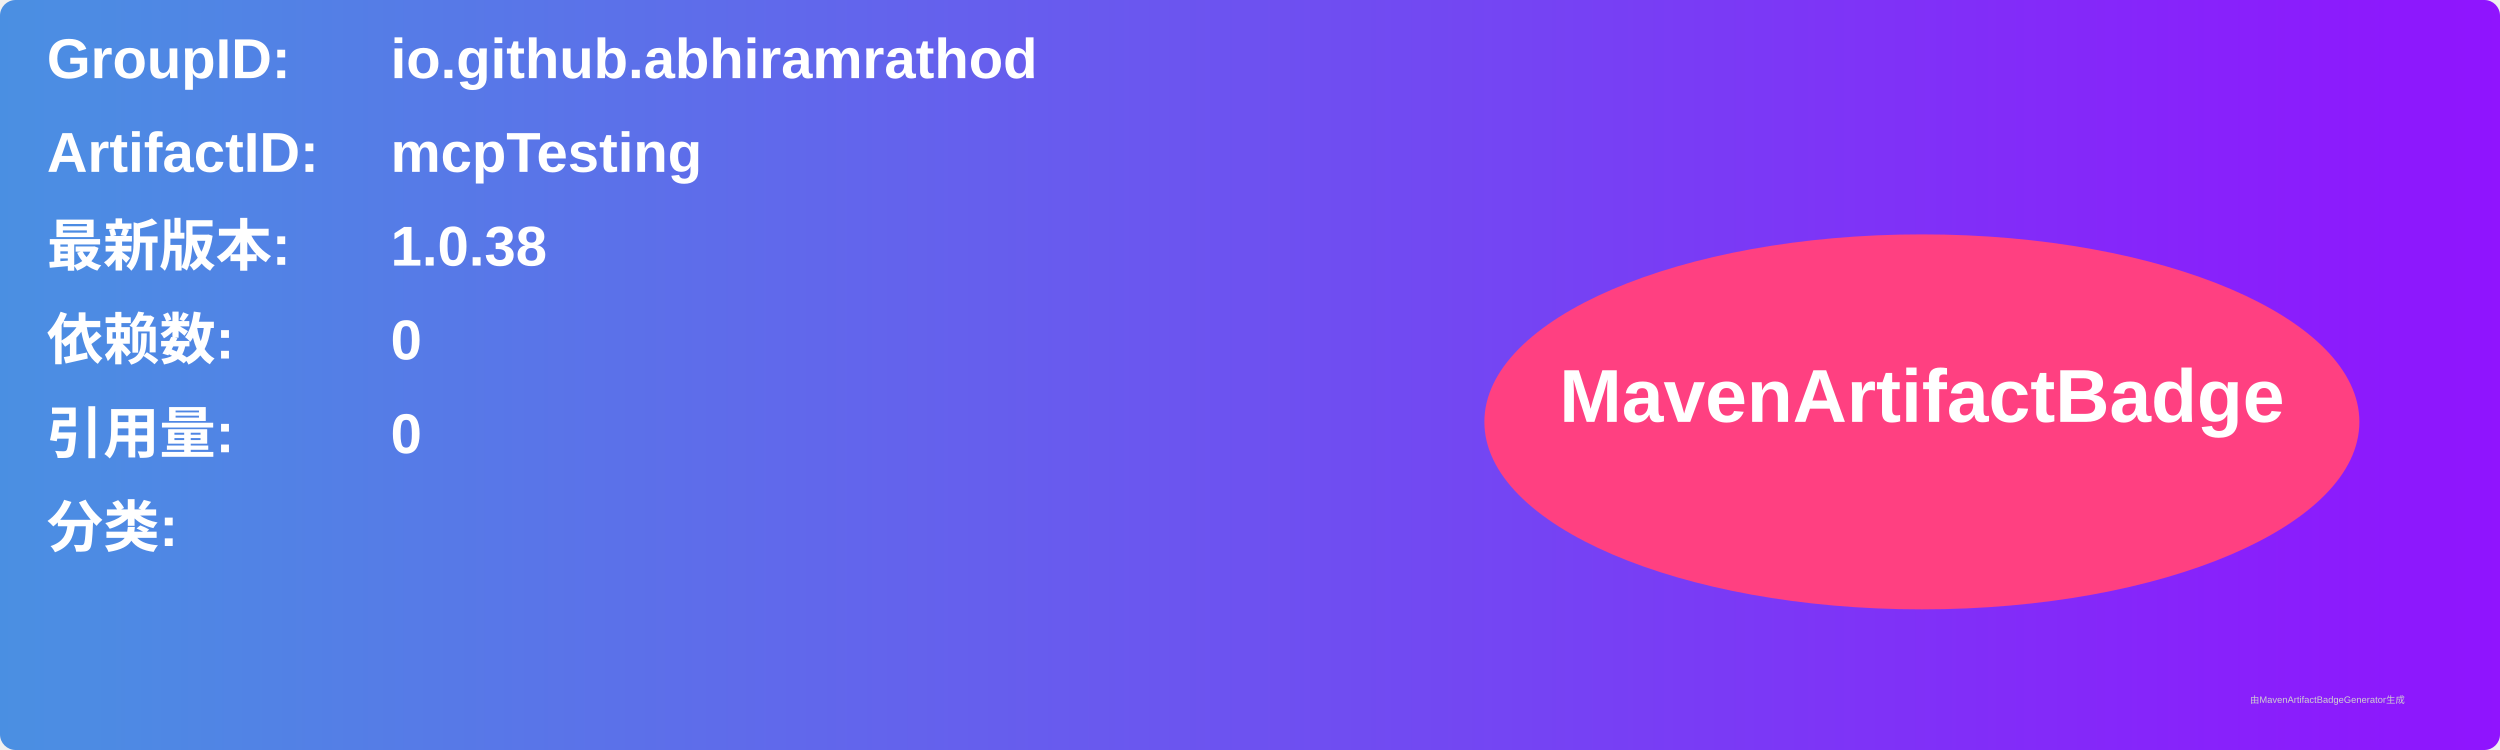
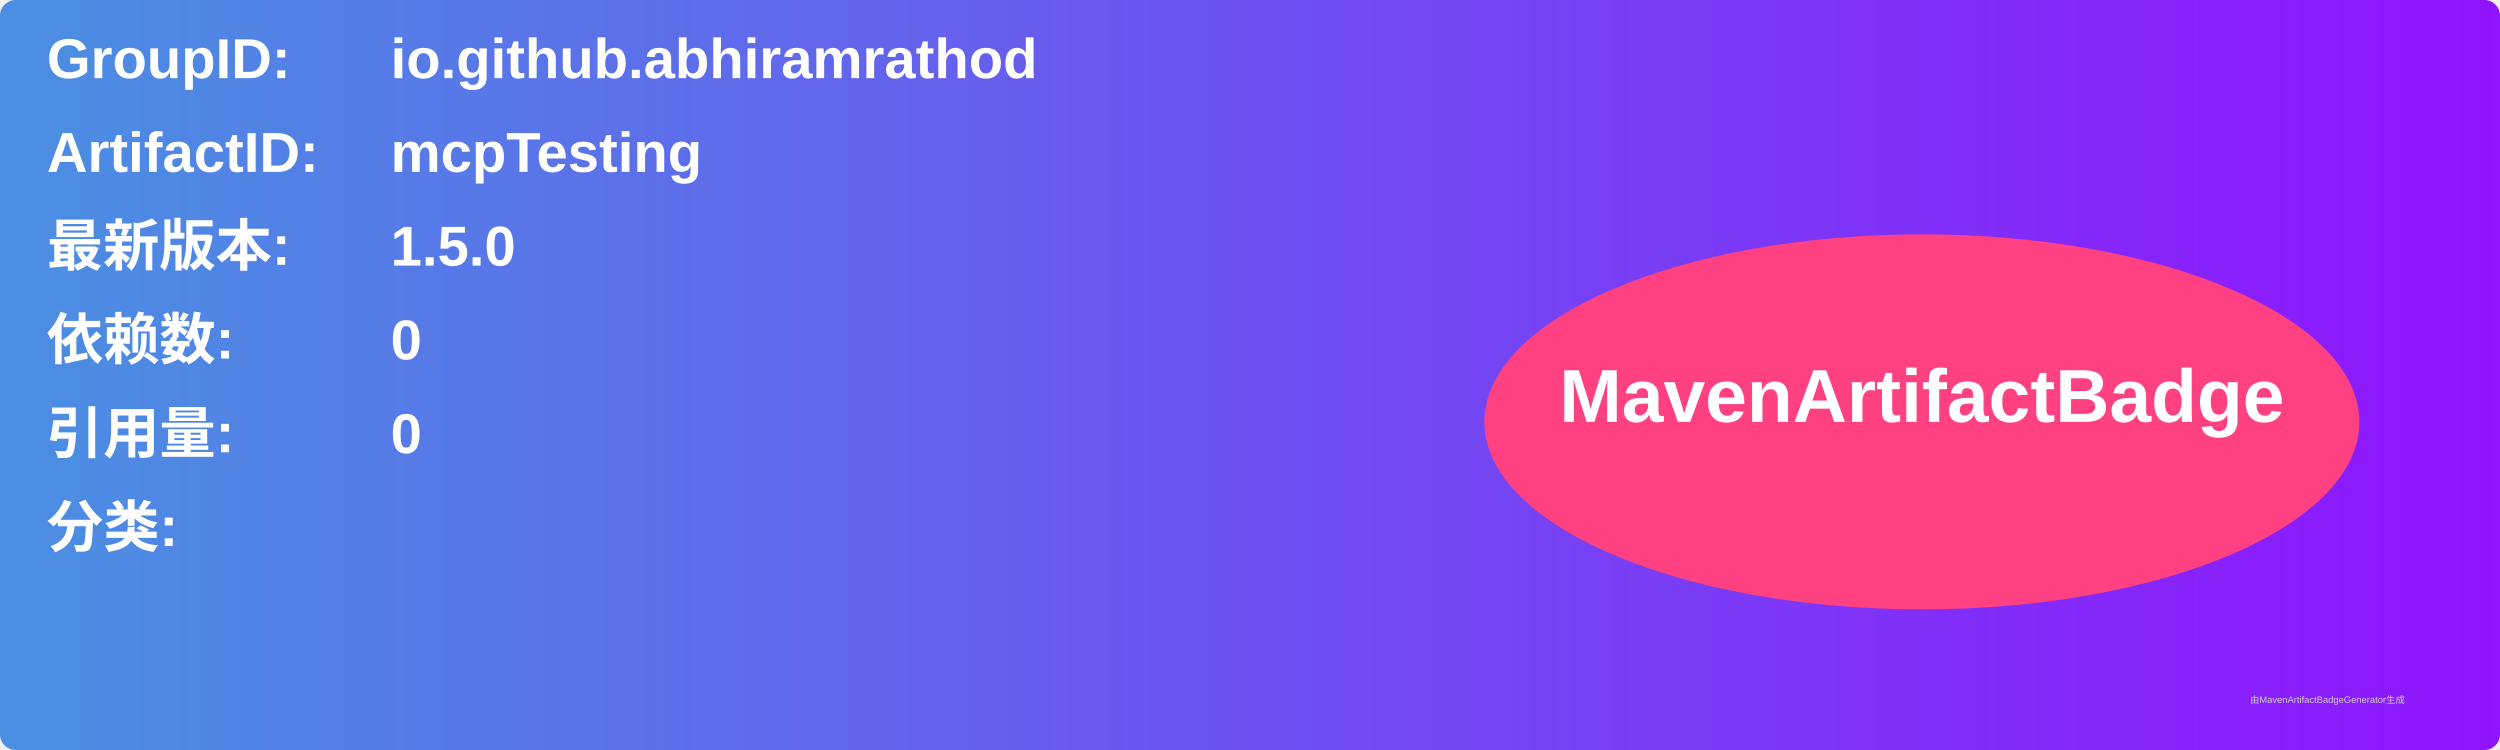
<svg xmlns="http://www.w3.org/2000/svg" width="800" height="240" viewBox="0 0 800 240">
  <linearGradient id="grad" x1="0%" y1="0%" x2="100%" y2="0%">
    <stop offset="0%" stop-color="#4a90e2" />
    <stop offset="100%" stop-color="#9013fe" />
  </linearGradient>
  <rect width="100%" height="100%" rx="5" ry="5" fill="url(#grad)" />
  <g transform="translate(15, 15)">
    <text x="0" y="10" font-family="Arial" font-size="18" fill="white" font-weight="bold" width="260">GroupID:</text>
    <text x="110" y="10" font-family="Arial" font-size="18" fill="white" font-weight="bold" width="460">io.github.abhiramrathod</text>
    <text x="0" y="40" font-family="Arial" font-size="18" fill="white" font-weight="bold" width="260">ArtifactID:</text>
    <text x="110" y="40" font-family="Arial" font-size="18" fill="white" font-weight="bold" width="460">mcpTesting</text>
    <text x="0" y="70" font-family="Arial" font-size="18" fill="white" font-weight="bold">最新版本:</text>
    <text x="110" y="70" font-family="Arial" font-size="18" fill="white" font-weight="bold">
-       <tspan font-weight="bold">1.0.38</tspan>
+       <tspan font-weight="bold">1.5.0</tspan>
    </text>
    <text x="0" y="100" font-family="Arial" font-size="18" fill="white" font-weight="bold">依赖数: </text>
    <text x="110" y="100" font-family="Arial" font-size="18" fill="white">
      <tspan font-weight="bold">0</tspan>
    </text>
    <text x="0" y="130" font-family="Arial" font-size="18" fill="white" font-weight="bold">引用量: </text>
    <text x="110" y="130" font-family="Arial" font-size="18" fill="white">
      <tspan font-weight="bold">0</tspan>
    </text>
    <text x="0" y="160" font-family="Arial" font-size="18" fill="white" font-weight="bold">分类:</text>
    <text x="10" y="190" font-family="Arial" font-size="10" fill="white">
      <tspan font-weight="bold" />
    </text>
    <ellipse cx="600" cy="120" rx="140" ry="60" fill="#ff4081" />
    <text x="600" y="120" text-anchor="middle" font-family="Arial" font-size="24" fill="white" font-weight="bold">MavenArtifactBadge</text>
  </g>
  <text x="720" y="225" font-family="Arial" font-size="3" fill="#d0d0d0">由MavenArtifactBadgeGenerator生成</text>
</svg>
